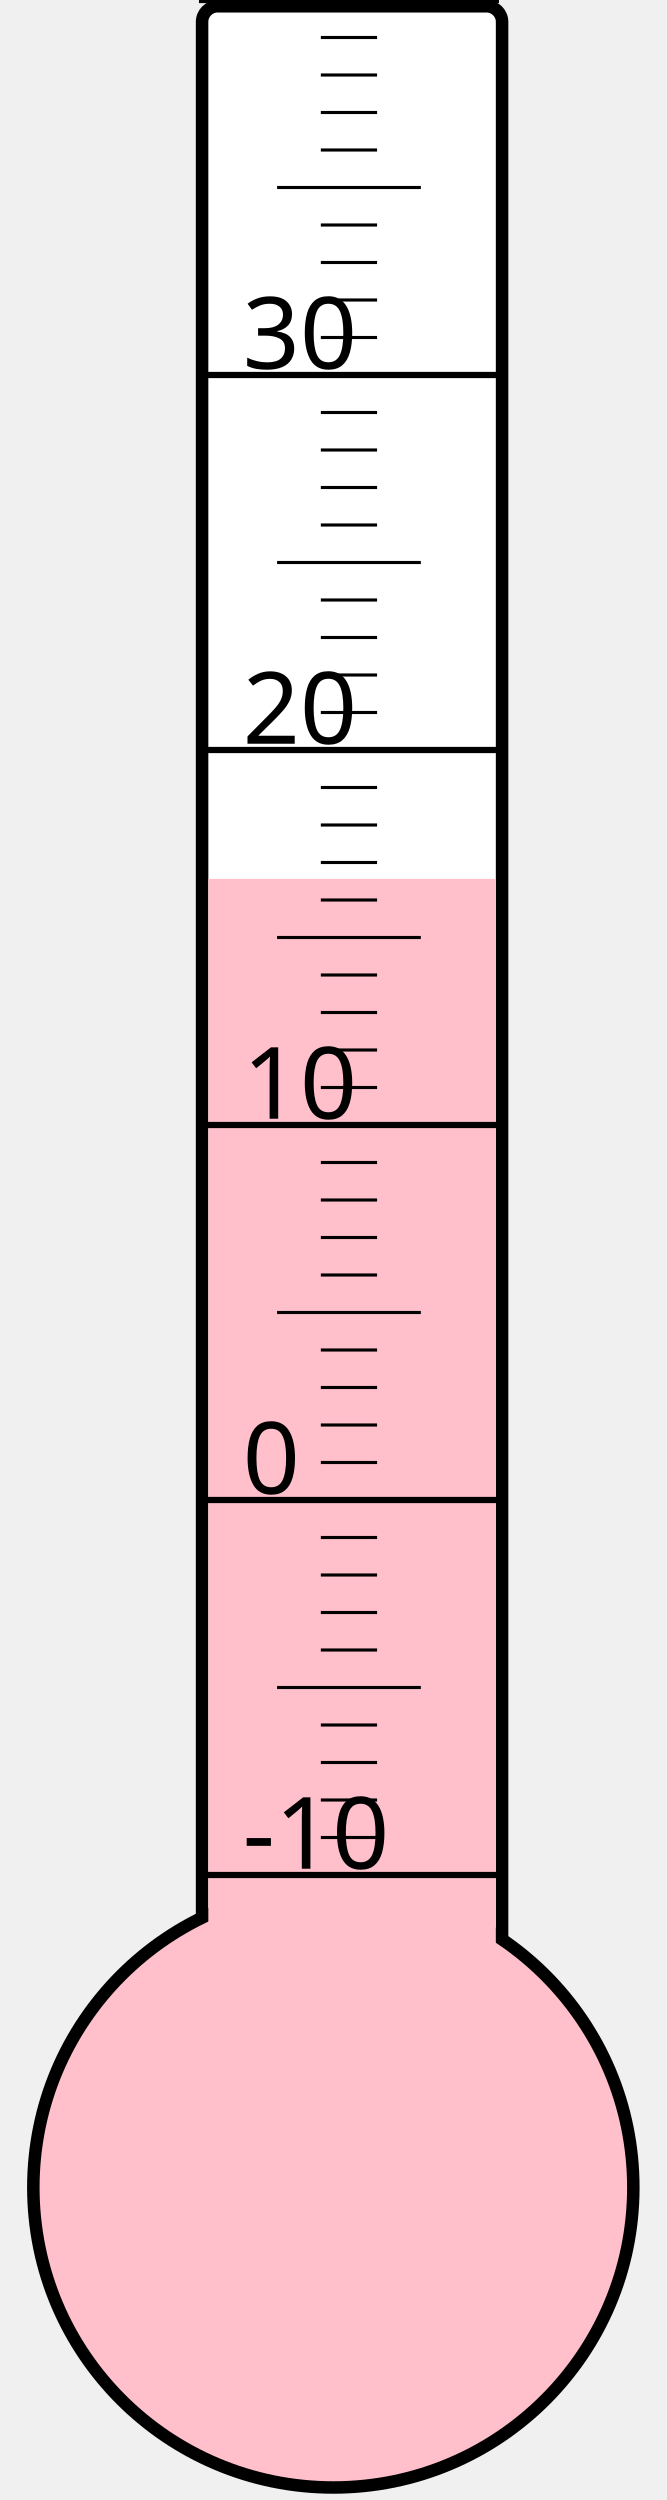
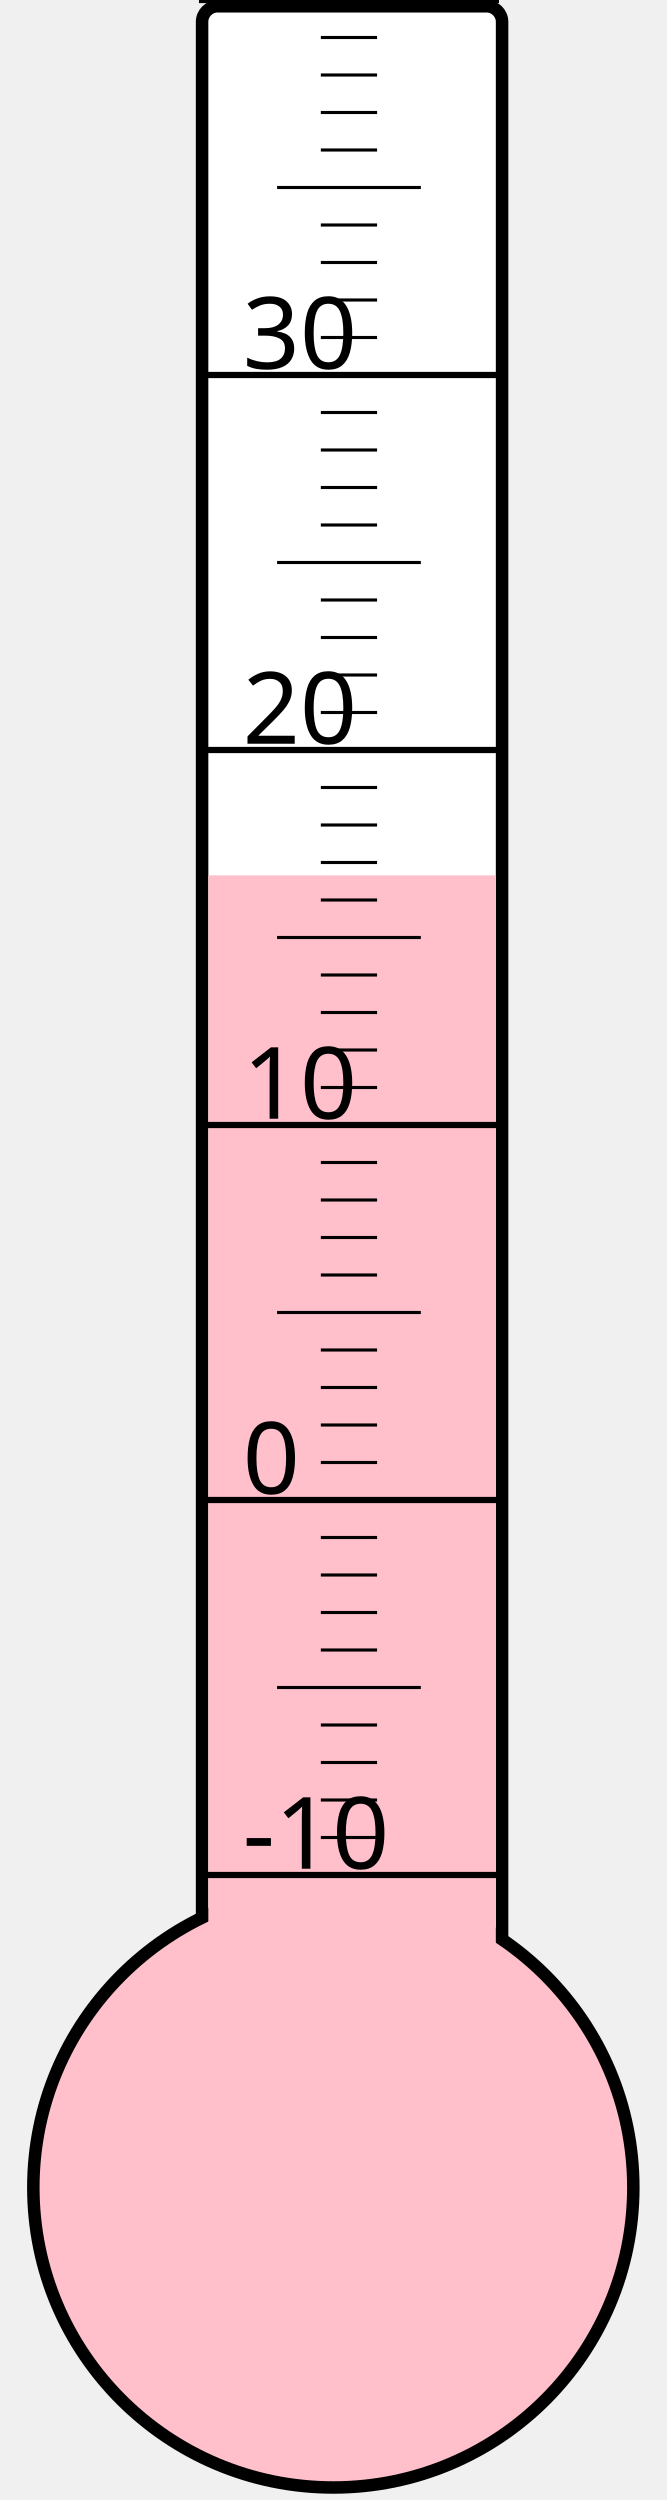
<svg xmlns="http://www.w3.org/2000/svg" width="40px" height="150px" viewBox="0 0 200 800">
  <rect width="200" height="800" x="0" y="0" style="fill: #ffffeb; fill-opacity: 0;" />
  <rect width="96" height="680" x="58" y="2" rx="5" ry="5" style="fill: white; fill-opacity: 1; stroke: black; stroke-width: 4;" />
  <circle cx="100" cy="700" r="96" style="fill: pink; stroke: black; stroke-width: 4;" />
-   <rect width="92" height="418.75" x="60" y="281.25" style="fill: pink; fill-opacity: 1; stroke-width: 0;" />
+   <rect width="92" height="419.875" x="60" y="280.125" style="fill: pink; fill-opacity: 1; stroke-width: 0;" />
  <text x="71" y="598" style="font-family: sans-serif; font-size: 24pt;">-10</text>
  <text x="71" y="478" style="font-family: sans-serif; font-size: 24pt;">0</text>
  <text x="71" y="358" style="font-family: sans-serif; font-size: 24pt;">10</text>
  <text x="71" y="238" style="font-family: sans-serif; font-size: 24pt;">20</text>
  <text x="71" y="118" style="font-family: sans-serif; font-size: 24pt;">30</text>
  <g style="stroke: black;">
    <line x1="57" y1="600" x2="153" y2="600" style="stroke-width: 2;" />
    <line x1="96" y1="588" x2="114" y2="588" style="stroke-width: 1;" />
    <line x1="96" y1="576" x2="114" y2="576" style="stroke-width: 1;" />
    <line x1="96" y1="564" x2="114" y2="564" style="stroke-width: 1;" />
    <line x1="96" y1="552" x2="114" y2="552" style="stroke-width: 1;" />
    <line x1="82" y1="540" x2="128" y2="540" style="stroke-width: 1;" />
    <line x1="96" y1="528" x2="114" y2="528" style="stroke-width: 1;" />
    <line x1="96" y1="516" x2="114" y2="516" style="stroke-width: 1;" />
    <line x1="96" y1="504" x2="114" y2="504" style="stroke-width: 1;" />
    <line x1="96" y1="492" x2="114" y2="492" style="stroke-width: 1;" />
    <line x1="57" y1="480" x2="153" y2="480" style="stroke-width: 2;" />
    <line x1="96" y1="468" x2="114" y2="468" style="stroke-width: 1;" />
    <line x1="96" y1="456" x2="114" y2="456" style="stroke-width: 1;" />
    <line x1="96" y1="444" x2="114" y2="444" style="stroke-width: 1;" />
    <line x1="96" y1="432" x2="114" y2="432" style="stroke-width: 1;" />
    <line x1="82" y1="420" x2="128" y2="420" style="stroke-width: 1;" />
    <line x1="96" y1="408" x2="114" y2="408" style="stroke-width: 1;" />
    <line x1="96" y1="396" x2="114" y2="396" style="stroke-width: 1;" />
    <line x1="96" y1="384" x2="114" y2="384" style="stroke-width: 1;" />
    <line x1="96" y1="372" x2="114" y2="372" style="stroke-width: 1;" />
    <line x1="57" y1="360" x2="153" y2="360" style="stroke-width: 2;" />
    <line x1="96" y1="348" x2="114" y2="348" style="stroke-width: 1;" />
    <line x1="96" y1="336" x2="114" y2="336" style="stroke-width: 1;" />
    <line x1="96" y1="324" x2="114" y2="324" style="stroke-width: 1;" />
    <line x1="96" y1="312" x2="114" y2="312" style="stroke-width: 1;" />
    <line x1="82" y1="300" x2="128" y2="300" style="stroke-width: 1;" />
    <line x1="96" y1="288" x2="114" y2="288" style="stroke-width: 1;" />
    <line x1="96" y1="276" x2="114" y2="276" style="stroke-width: 1;" />
    <line x1="96" y1="264" x2="114" y2="264" style="stroke-width: 1;" />
    <line x1="96" y1="252" x2="114" y2="252" style="stroke-width: 1;" />
    <line x1="57" y1="240" x2="153" y2="240" style="stroke-width: 2;" />
    <line x1="96" y1="228" x2="114" y2="228" style="stroke-width: 1;" />
    <line x1="96" y1="216" x2="114" y2="216" style="stroke-width: 1;" />
    <line x1="96" y1="204" x2="114" y2="204" style="stroke-width: 1;" />
    <line x1="96" y1="192" x2="114" y2="192" style="stroke-width: 1;" />
    <line x1="82" y1="180" x2="128" y2="180" style="stroke-width: 1;" />
    <line x1="96" y1="168" x2="114" y2="168" style="stroke-width: 1;" />
    <line x1="96" y1="156" x2="114" y2="156" style="stroke-width: 1;" />
    <line x1="96" y1="144" x2="114" y2="144" style="stroke-width: 1;" />
    <line x1="96" y1="132" x2="114" y2="132" style="stroke-width: 1;" />
    <line x1="57" y1="120" x2="153" y2="120" style="stroke-width: 2;" />
    <line x1="96" y1="108" x2="114" y2="108" style="stroke-width: 1;" />
    <line x1="96" y1="96" x2="114" y2="96" style="stroke-width: 1;" />
    <line x1="96" y1="84" x2="114" y2="84" style="stroke-width: 1;" />
    <line x1="96" y1="72" x2="114" y2="72" style="stroke-width: 1;" />
    <line x1="82" y1="60" x2="128" y2="60" style="stroke-width: 1;" />
    <line x1="96" y1="48" x2="114" y2="48" style="stroke-width: 1;" />
    <line x1="96" y1="36" x2="114" y2="36" style="stroke-width: 1;" />
    <line x1="96" y1="24" x2="114" y2="24" style="stroke-width: 1;" />
    <line x1="96" y1="12" x2="114" y2="12" style="stroke-width: 1;" />
    <line x1="57" y1="0" x2="153" y2="0" style="stroke-width: 2;" />
  </g>
</svg>
